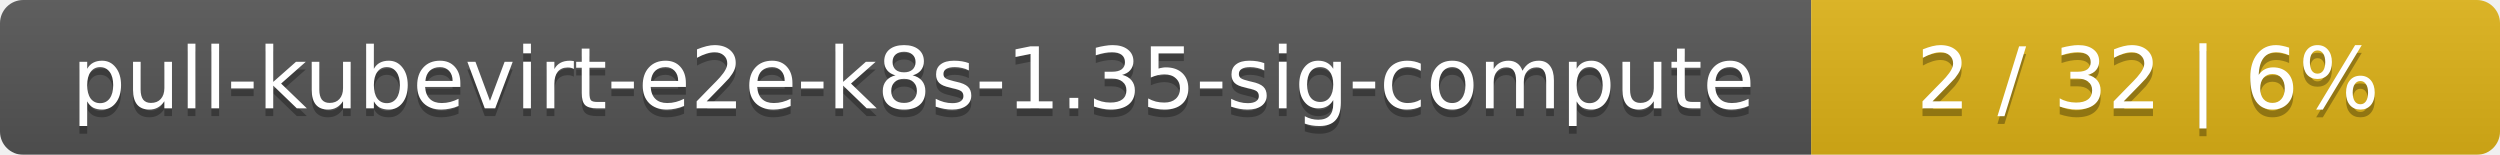
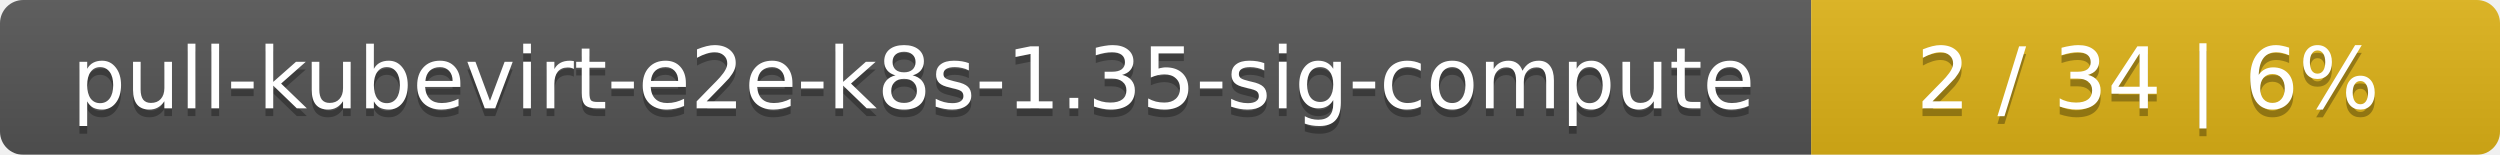
<svg xmlns="http://www.w3.org/2000/svg" width="323" height="20">
  <linearGradient id="smooth" x2="0" y2="100%">
    <stop offset="0" stop-color="#bbb" stop-opacity=".1" />
    <stop offset="1" stop-opacity=".1" />
  </linearGradient>
  <mask id="round">
    <rect width="323" height="20" rx="3" fill="#fff" />
  </mask>
  <g mask="url(#round)">
    <rect width="234" height="20" fill="#555" />
    <rect x="234" width="89" height="20" fill="#dfb317" />
    <rect width="323" height="20" fill="url(#smooth)" />
  </g>
  <g fill="#fff" text-anchor="middle" font-family="DejaVu Sans,Verdana,Geneva,sans-serif" font-size="11">
    <text x="118" y="15" fill="#010101" fill-opacity=".3">pull-kubevirt-e2e-k8s-1.35-sig-compute</text>
    <text x="118" y="14">pull-kubevirt-e2e-k8s-1.35-sig-compute</text>
-     <text x="277.5" y="15" fill="#010101" fill-opacity=".3">2 / 32    |    6%</text>
-     <text x="277.5" y="14">2 / 32    |    6%</text>
+     <text x="277.5" y="15" fill="#010101" fill-opacity=".3">2 / 34    |    6%</text>
+     <text x="277.5" y="14">2 / 34    |    6%</text>
  </g>
</svg>
